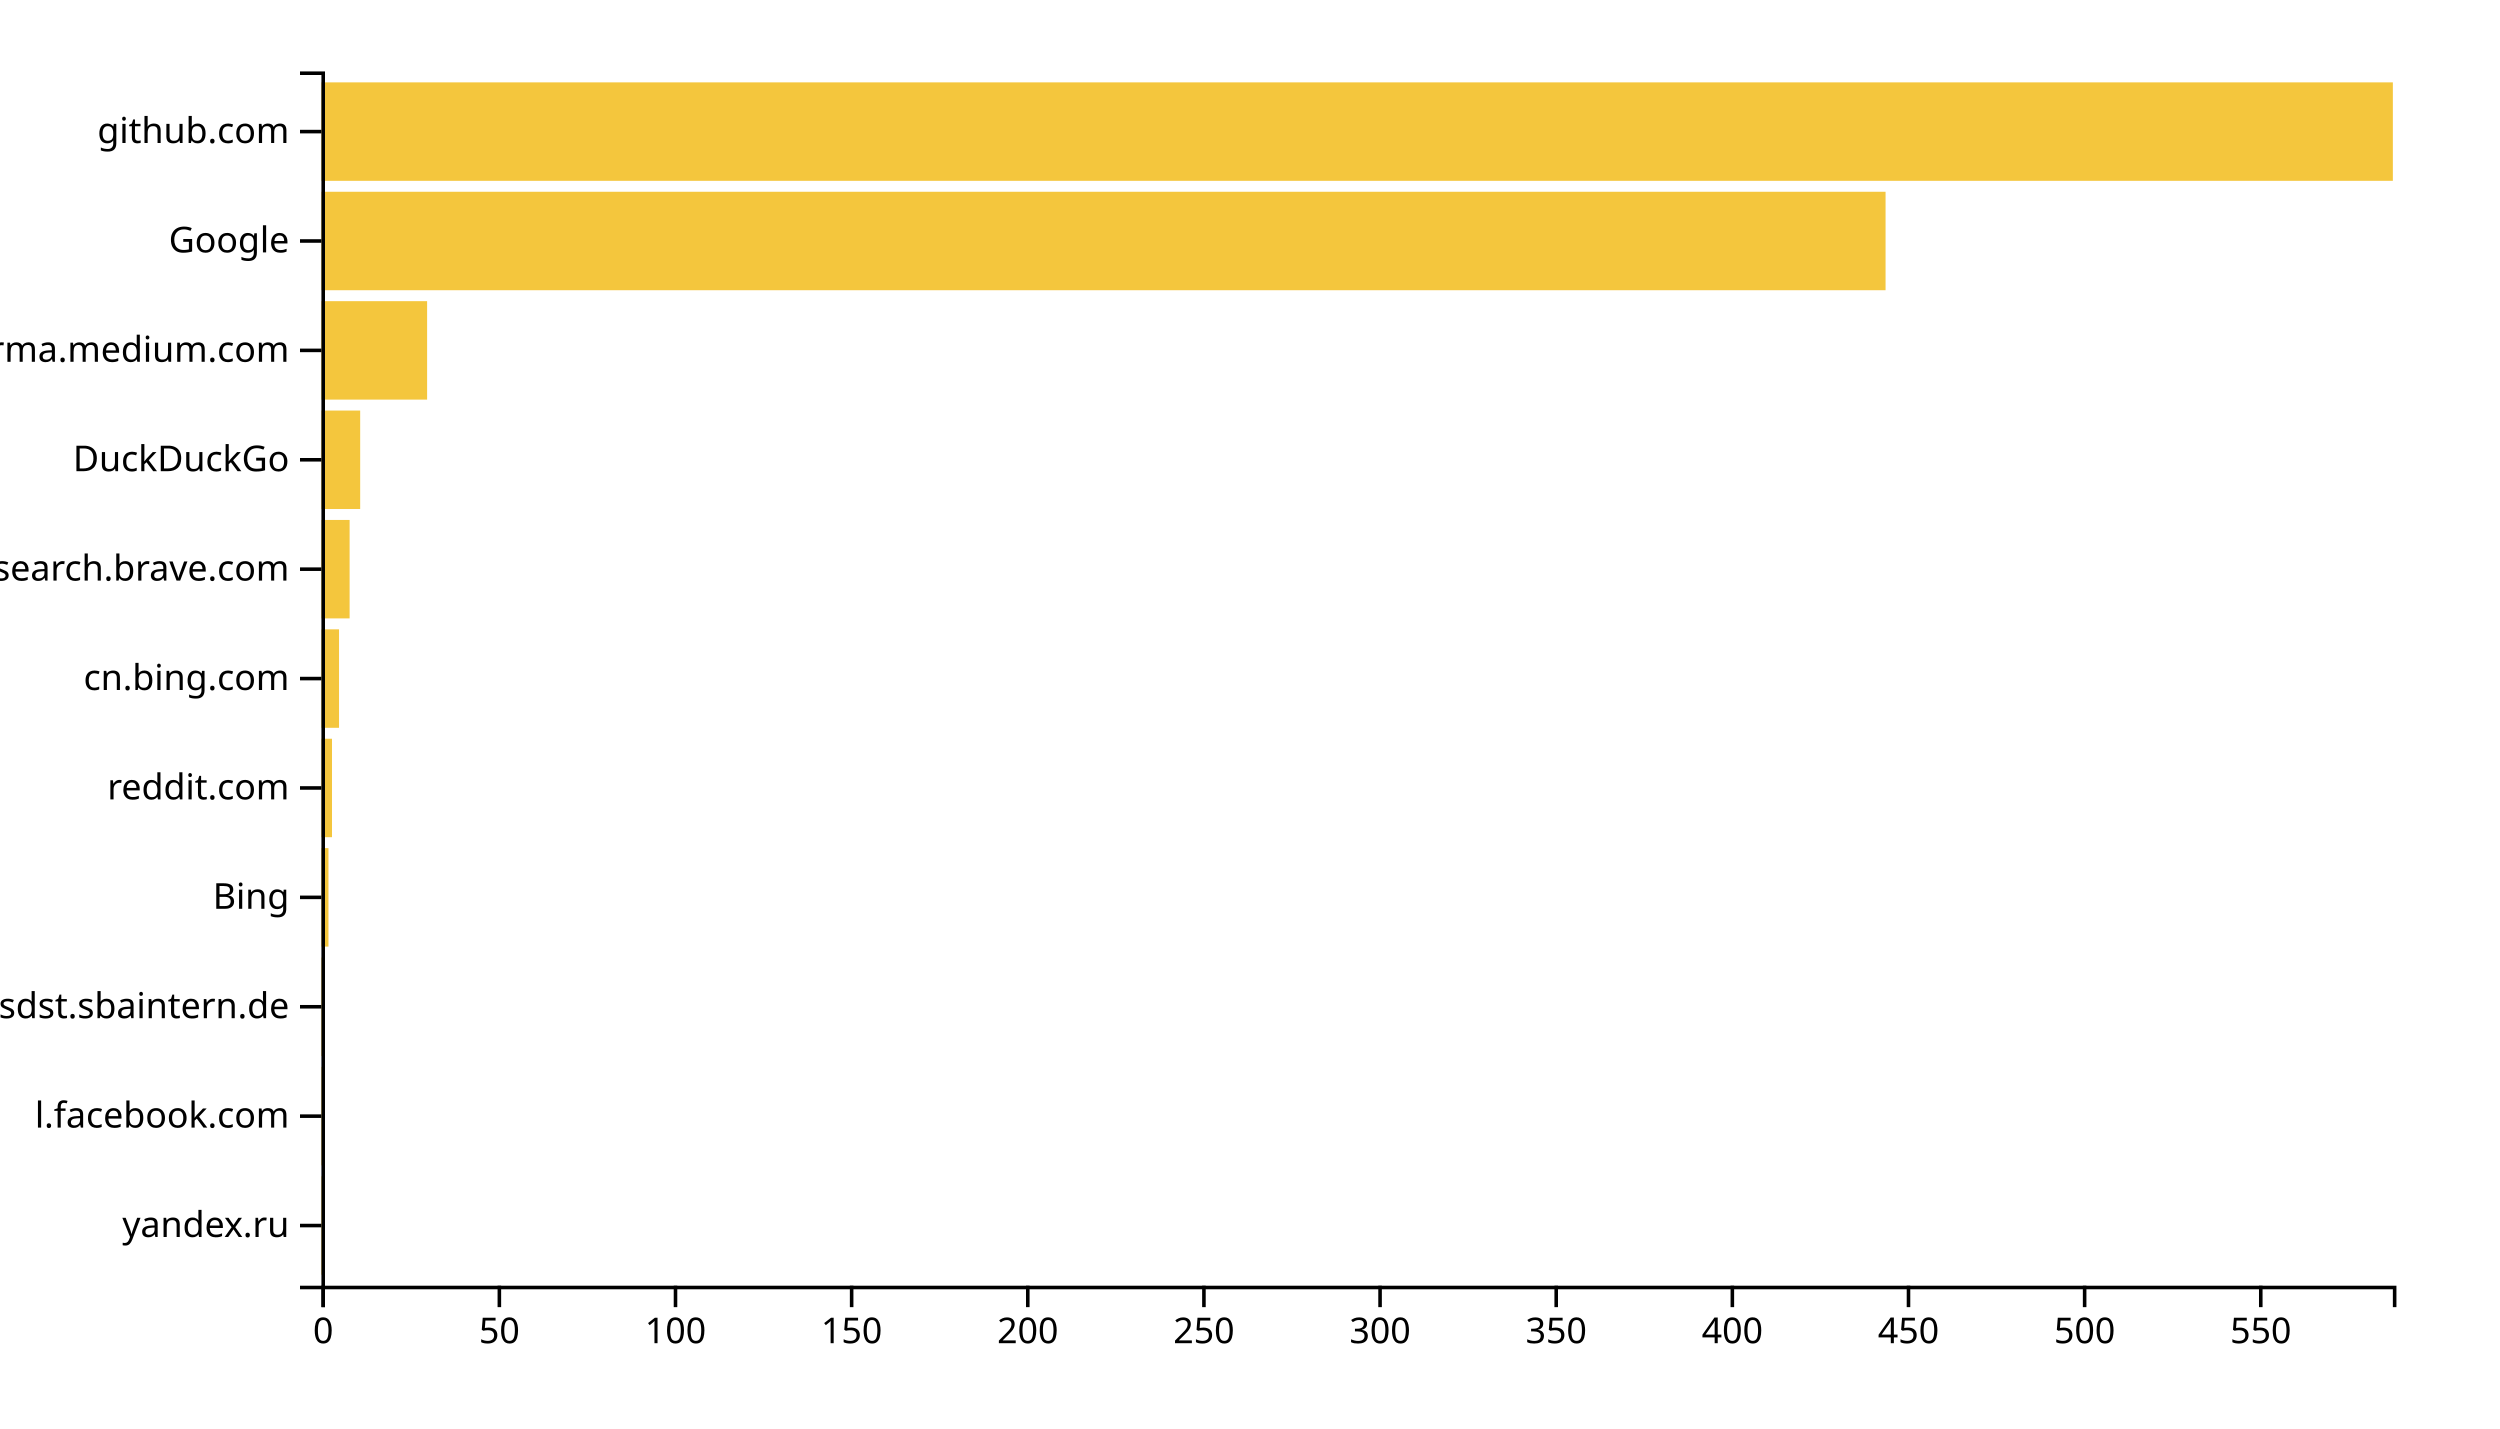
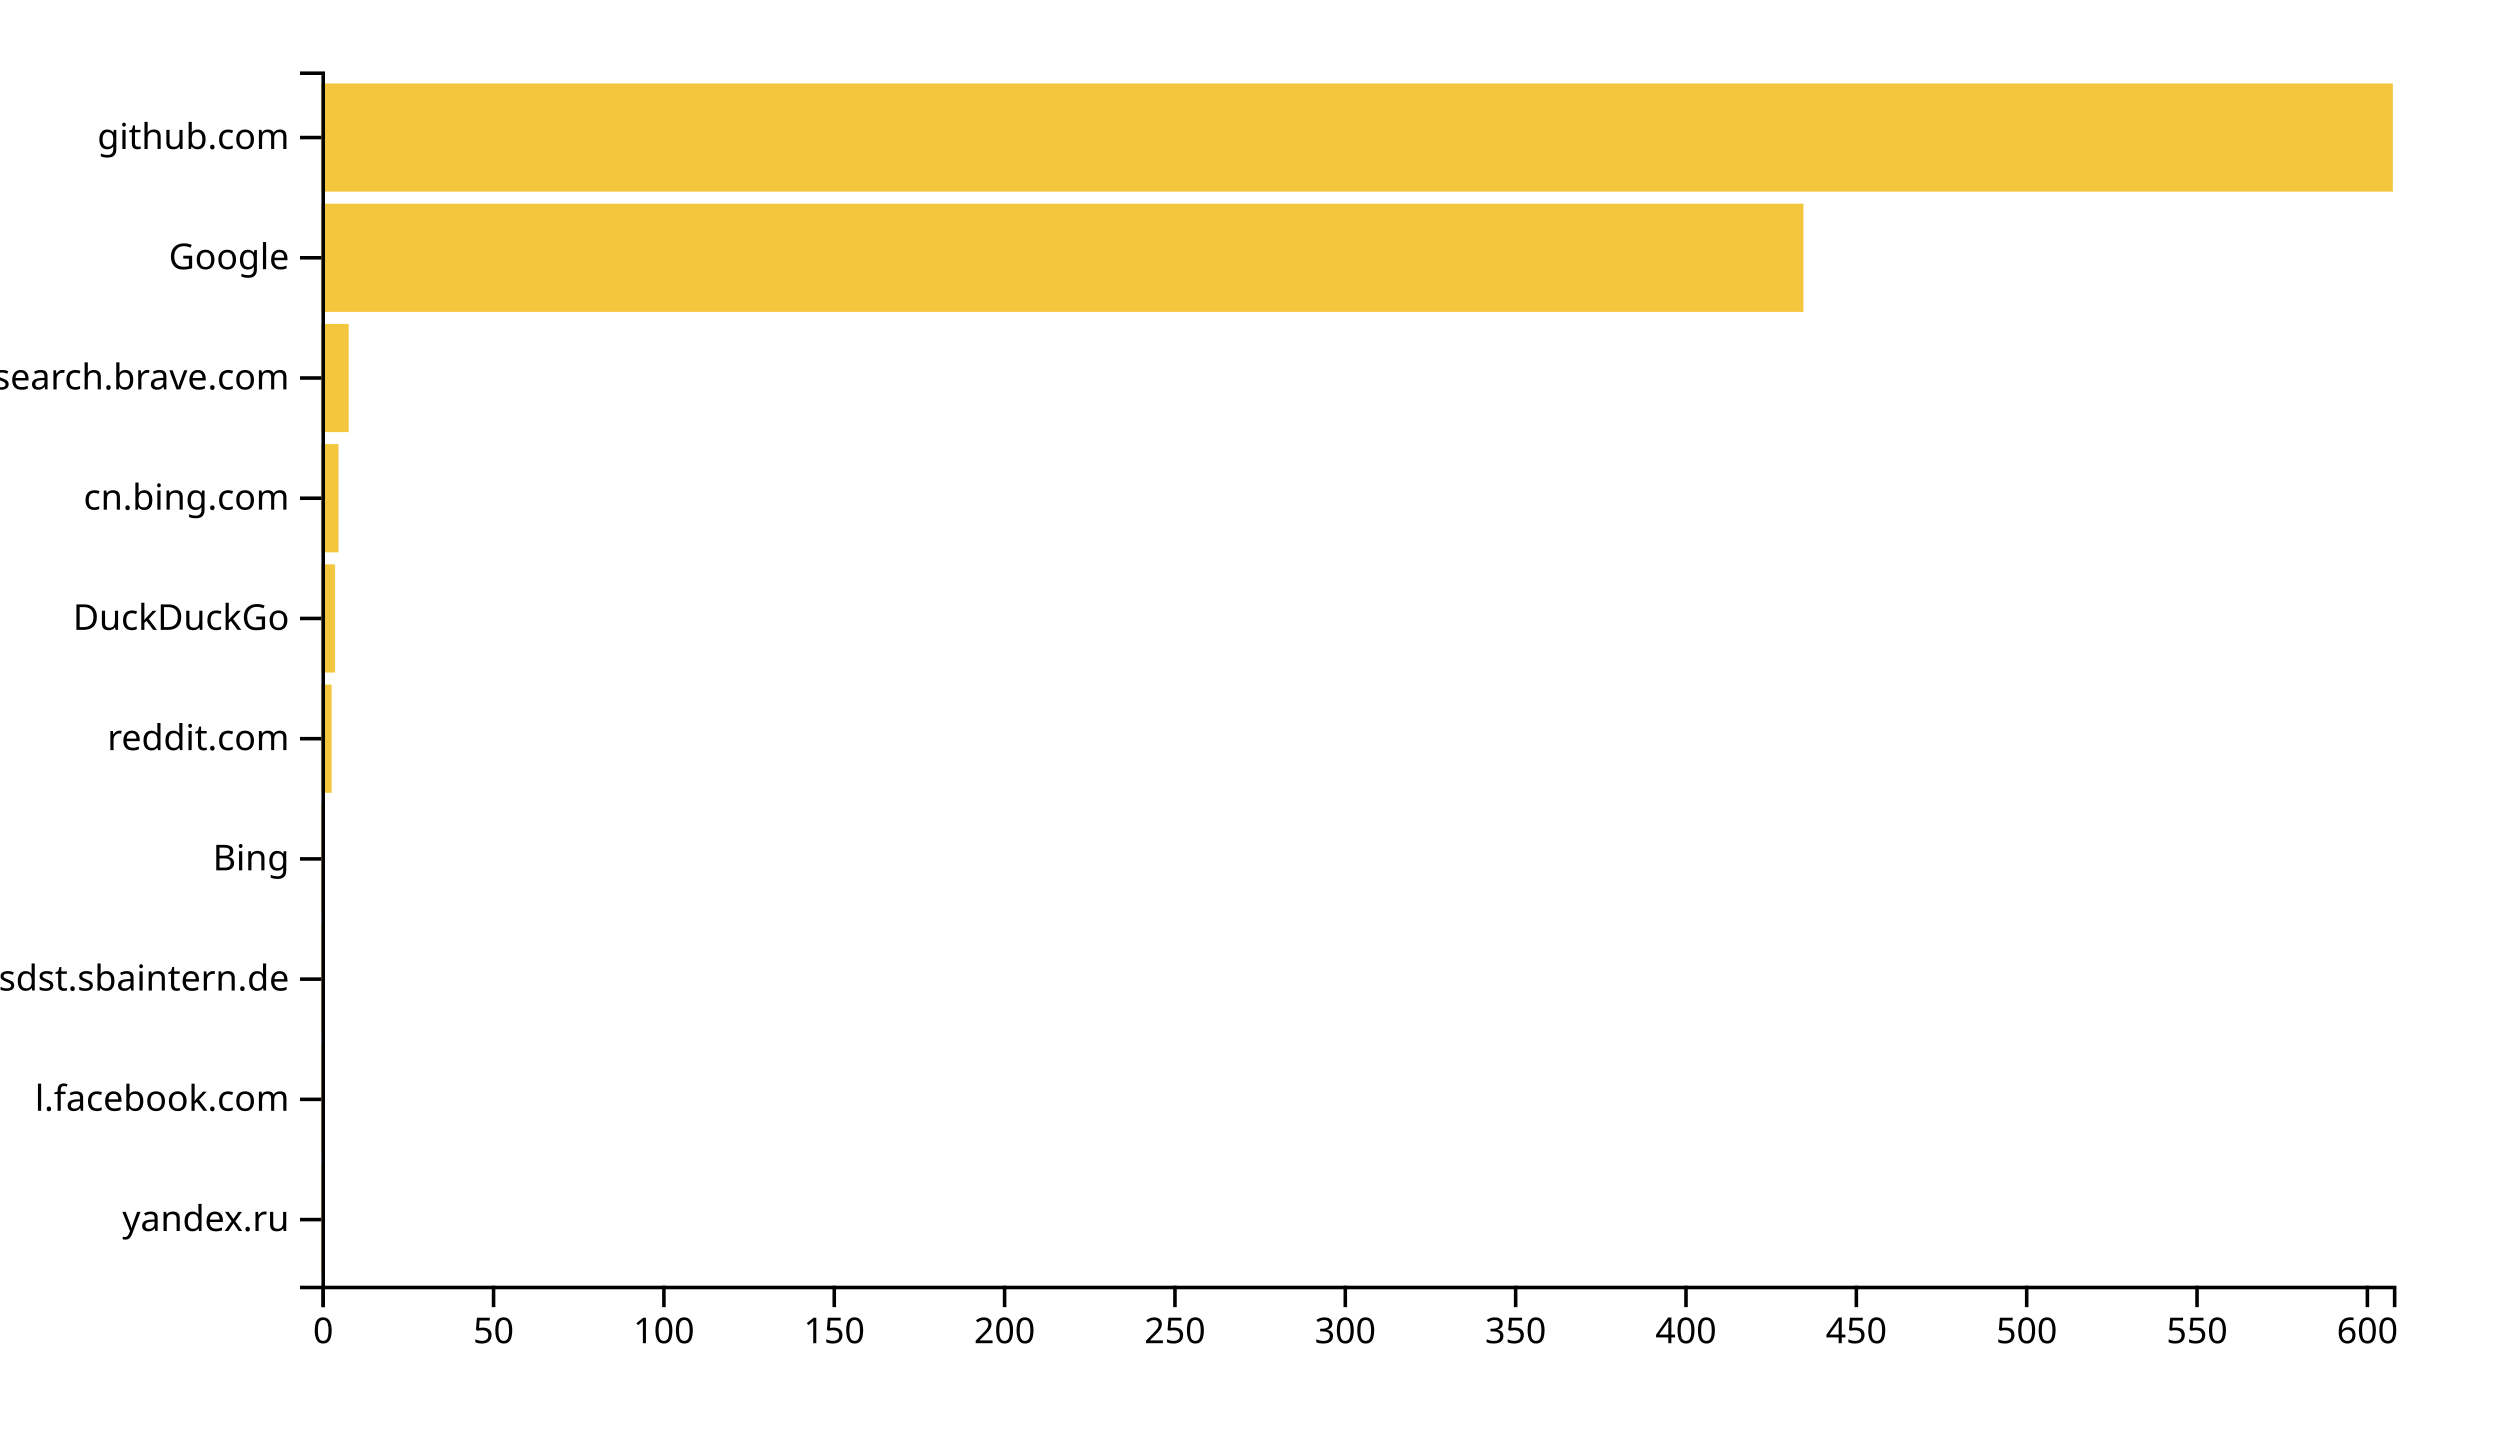
<svg xmlns="http://www.w3.org/2000/svg" width="700" height="400">
  <g transform="translate(90,20)">
-     <rect class="bar" width="0.986" y="309.369" height="27.568" style="fill: #f4c63d; text-anchor: end;" />
-     <rect class="bar" width="0.986" y="278.739" height="27.568" style="fill: #f4c63d; text-anchor: end;" />
-     <rect class="bar" width="0.986" y="248.108" height="27.568" style="fill: #f4c63d; text-anchor: end;" />
-     <rect class="bar" width="1.973" y="217.477" height="27.568" style="fill: #f4c63d; text-anchor: end;" />
-     <rect class="bar" width="2.959" y="186.847" height="27.568" style="fill: #f4c63d; text-anchor: end;" />
-     <rect class="bar" width="4.932" y="156.216" height="27.568" style="fill: #f4c63d; text-anchor: end;" />
-     <rect class="bar" width="7.891" y="125.586" height="27.568" style="fill: #f4c63d; text-anchor: end;" />
-     <rect class="bar" width="10.85" y="94.955" height="27.568" style="fill: #f4c63d; text-anchor: end;" />
-     <rect class="bar" width="29.592" y="64.324" height="27.568" style="fill: #f4c63d; text-anchor: end;" />
-     <rect class="bar" width="437.959" y="33.694" height="27.568" style="fill: #f4c63d; text-anchor: end;" />
-     <rect class="bar" width="580" y="3.063" height="27.568" style="fill: #f4c63d; text-anchor: end;" />
+     <rect class="bar" width="0.954" y="306.337" height="30.297" style="fill: #f4c63d; text-anchor: end;" />
+     <rect class="bar" width="0.954" y="272.673" height="30.297" style="fill: #f4c63d; text-anchor: end;" />
+     <rect class="bar" width="0.954" y="239.01" height="30.297" style="fill: #f4c63d; text-anchor: end;" />
+     <rect class="bar" width="0.954" y="205.347" height="30.297" style="fill: #f4c63d; text-anchor: end;" />
+     <rect class="bar" width="2.862" y="171.683" height="30.297" style="fill: #f4c63d; text-anchor: end;" />
+     <rect class="bar" width="3.816" y="138.02" height="30.297" style="fill: #f4c63d; text-anchor: end;" />
+     <rect class="bar" width="4.77" y="104.356" height="30.297" style="fill: #f4c63d; text-anchor: end;" />
+     <rect class="bar" width="7.632" y="70.693" height="30.297" style="fill: #f4c63d; text-anchor: end;" />
+     <rect class="bar" width="414.967" y="37.03" height="30.297" style="fill: #f4c63d; text-anchor: end;" />
+     <rect class="bar" width="580" y="3.366" height="30.297" style="fill: #f4c63d; text-anchor: end;" />
    <g transform="translate(0,340)" fill="none" font-size="10" font-family="sans-serif" text-anchor="middle">
      <path class="domain" stroke="currentColor" d="M0.5,6V0.5H580.5V6" />
      <g class="tick" opacity="1" transform="translate(0.5,0)">
        <line stroke="currentColor" y2="6" />
        <text fill="currentColor" y="9" dy="0.71em">0</text>
      </g>
-       <g class="tick" opacity="1" transform="translate(49.81973,0)">
+       <g class="tick" opacity="1" transform="translate(48.19737,0)">
        <line stroke="currentColor" y2="6" />
        <text fill="currentColor" y="9" dy="0.71em">50</text>
      </g>
-       <g class="tick" opacity="1" transform="translate(99.13946,0)">
+       <g class="tick" opacity="1" transform="translate(95.89474,0)">
        <line stroke="currentColor" y2="6" />
        <text fill="currentColor" y="9" dy="0.71em">100</text>
      </g>
-       <g class="tick" opacity="1" transform="translate(148.4592,0)">
+       <g class="tick" opacity="1" transform="translate(143.5921,0)">
        <line stroke="currentColor" y2="6" />
        <text fill="currentColor" y="9" dy="0.71em">150</text>
      </g>
-       <g class="tick" opacity="1" transform="translate(197.7789,0)">
+       <g class="tick" opacity="1" transform="translate(191.2895,0)">
        <line stroke="currentColor" y2="6" />
        <text fill="currentColor" y="9" dy="0.71em">200</text>
      </g>
-       <g class="tick" opacity="1" transform="translate(247.0986,0)">
+       <g class="tick" opacity="1" transform="translate(238.9868,0)">
        <line stroke="currentColor" y2="6" />
        <text fill="currentColor" y="9" dy="0.71em">250</text>
      </g>
-       <g class="tick" opacity="1" transform="translate(296.4184,0)">
+       <g class="tick" opacity="1" transform="translate(286.6842,0)">
        <line stroke="currentColor" y2="6" />
        <text fill="currentColor" y="9" dy="0.71em">300</text>
      </g>
-       <g class="tick" opacity="1" transform="translate(345.7381,0)">
+       <g class="tick" opacity="1" transform="translate(334.3816,0)">
        <line stroke="currentColor" y2="6" />
        <text fill="currentColor" y="9" dy="0.71em">350</text>
      </g>
-       <g class="tick" opacity="1" transform="translate(395.0578,0)">
+       <g class="tick" opacity="1" transform="translate(382.0789,0)">
        <line stroke="currentColor" y2="6" />
        <text fill="currentColor" y="9" dy="0.71em">400</text>
      </g>
-       <g class="tick" opacity="1" transform="translate(444.3776,0)">
+       <g class="tick" opacity="1" transform="translate(429.7763,0)">
        <line stroke="currentColor" y2="6" />
        <text fill="currentColor" y="9" dy="0.71em">450</text>
      </g>
-       <g class="tick" opacity="1" transform="translate(493.6973,0)">
+       <g class="tick" opacity="1" transform="translate(477.4737,0)">
        <line stroke="currentColor" y2="6" />
        <text fill="currentColor" y="9" dy="0.71em">500</text>
      </g>
-       <g class="tick" opacity="1" transform="translate(543.017,0)">
+       <g class="tick" opacity="1" transform="translate(525.1711,0)">
        <line stroke="currentColor" y2="6" />
        <text fill="currentColor" y="9" dy="0.71em">550</text>
+       </g>
+       <g class="tick" opacity="1" transform="translate(572.8684,0)">
+         <line stroke="currentColor" y2="6" />
+         <text fill="currentColor" y="9" dy="0.71em">600</text>
      </g>
    </g>
    <g fill="none" font-size="10" font-family="sans-serif" text-anchor="end">
      <path class="domain" stroke="currentColor" d="M-6,340.5H0.5V0.5H-6" />
-       <g class="tick" opacity="1" transform="translate(0,323.1532)">
+       <g class="tick" opacity="1" transform="translate(0,321.4851)">
        <line stroke="currentColor" x2="-6" />
        <text fill="currentColor" x="-9" dy="0.32em">yandex.ru</text>
      </g>
-       <g class="tick" opacity="1" transform="translate(0,292.5225)">
+       <g class="tick" opacity="1" transform="translate(0,287.8218)">
        <line stroke="currentColor" x2="-6" />
        <text fill="currentColor" x="-9" dy="0.32em">l.facebook.com</text>
      </g>
-       <g class="tick" opacity="1" transform="translate(0,261.8919)">
+       <g class="tick" opacity="1" transform="translate(0,254.1584)">
        <line stroke="currentColor" x2="-6" />
        <text fill="currentColor" x="-9" dy="0.32em">confluence.webapp.sdst.sbaintern.de</text>
      </g>
-       <g class="tick" opacity="1" transform="translate(0,231.2613)">
+       <g class="tick" opacity="1" transform="translate(0,220.495)">
        <line stroke="currentColor" x2="-6" />
        <text fill="currentColor" x="-9" dy="0.32em">Bing</text>
      </g>
-       <g class="tick" opacity="1" transform="translate(0,200.6306)">
+       <g class="tick" opacity="1" transform="translate(0,186.8317)">
        <line stroke="currentColor" x2="-6" />
        <text fill="currentColor" x="-9" dy="0.32em">reddit.com</text>
      </g>
-       <g class="tick" opacity="1" transform="translate(0,170)">
+       <g class="tick" opacity="1" transform="translate(0,153.1683)">
+         <line stroke="currentColor" x2="-6" />
+         <text fill="currentColor" x="-9" dy="0.32em">DuckDuckGo</text>
+       </g>
+       <g class="tick" opacity="1" transform="translate(0,119.505)">
        <line stroke="currentColor" x2="-6" />
        <text fill="currentColor" x="-9" dy="0.32em">cn.bing.com</text>
      </g>
-       <g class="tick" opacity="1" transform="translate(0,139.3694)">
+       <g class="tick" opacity="1" transform="translate(0,85.84158)">
        <line stroke="currentColor" x2="-6" />
        <text fill="currentColor" x="-9" dy="0.32em">search.brave.com</text>
      </g>
-       <g class="tick" opacity="1" transform="translate(0,108.7387)">
-         <line stroke="currentColor" x2="-6" />
-         <text fill="currentColor" x="-9" dy="0.32em">DuckDuckGo</text>
-       </g>
-       <g class="tick" opacity="1" transform="translate(0,78.10811)">
-         <line stroke="currentColor" x2="-6" />
-         <text fill="currentColor" x="-9" dy="0.32em">xgirma.medium.com</text>
-       </g>
-       <g class="tick" opacity="1" transform="translate(0,47.47748)">
+       <g class="tick" opacity="1" transform="translate(0,52.17822)">
        <line stroke="currentColor" x2="-6" />
        <text fill="currentColor" x="-9" dy="0.32em">Google</text>
      </g>
-       <g class="tick" opacity="1" transform="translate(0,16.84685)">
+       <g class="tick" opacity="1" transform="translate(0,18.51485)">
        <line stroke="currentColor" x2="-6" />
        <text fill="currentColor" x="-9" dy="0.32em">github.com</text>
      </g>
    </g>
  </g>
</svg>
